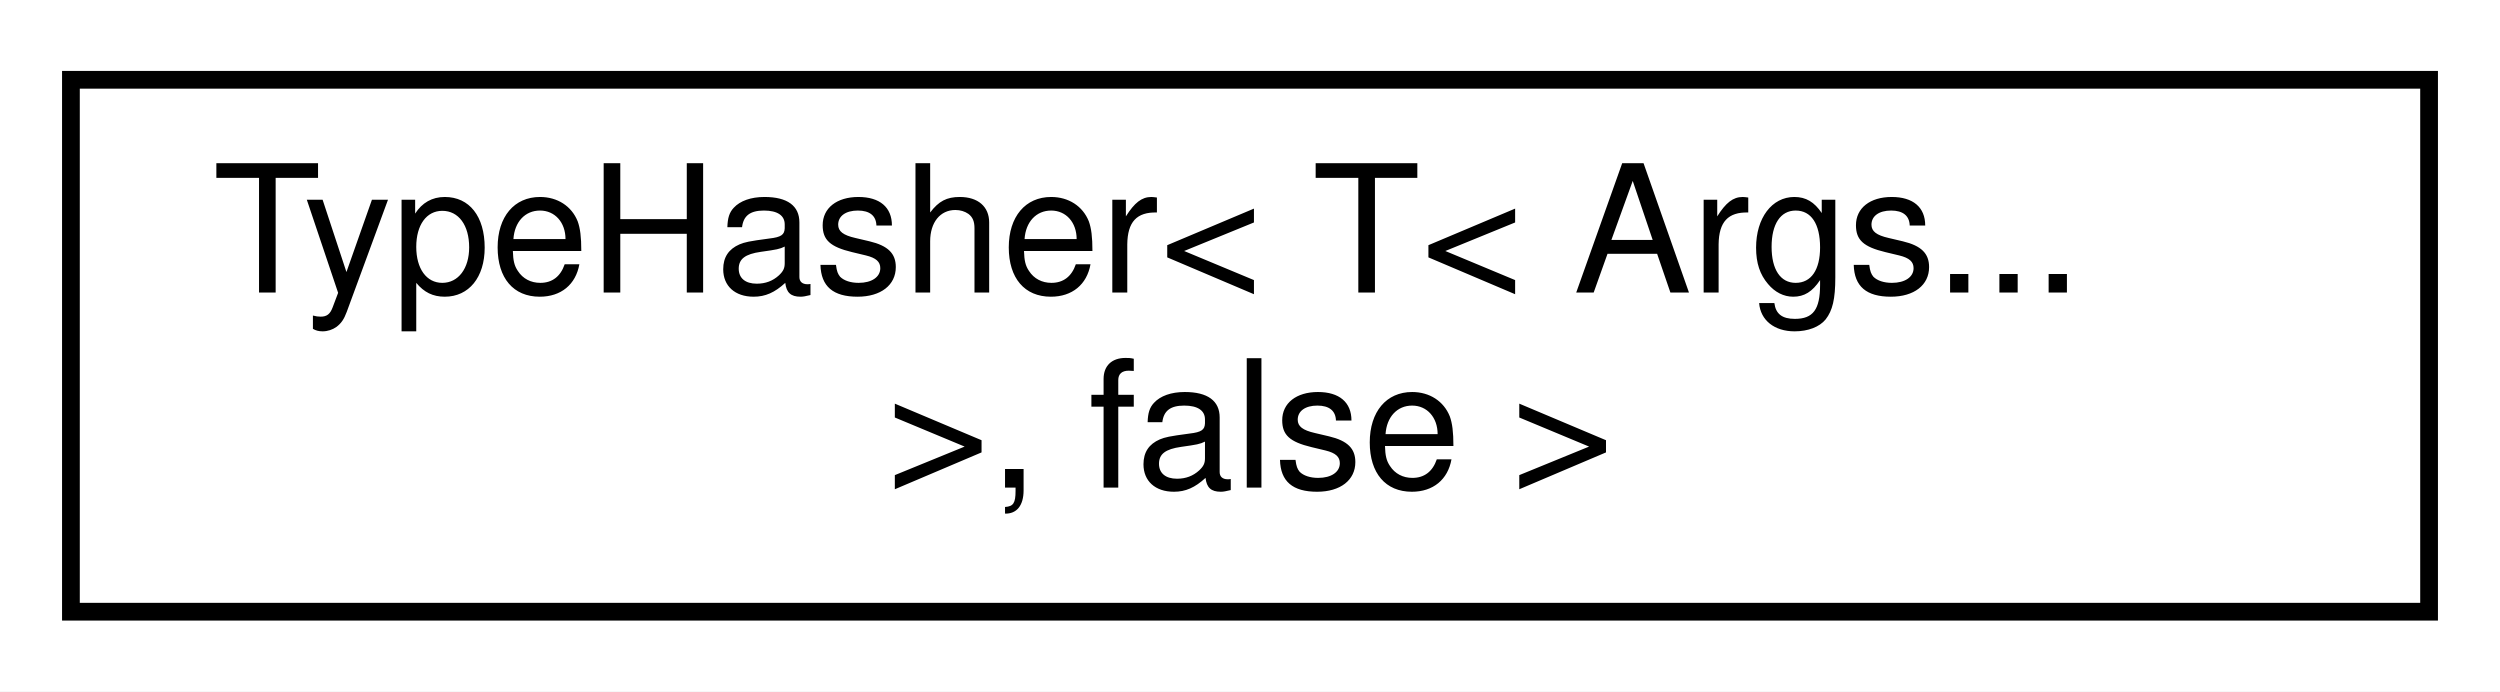
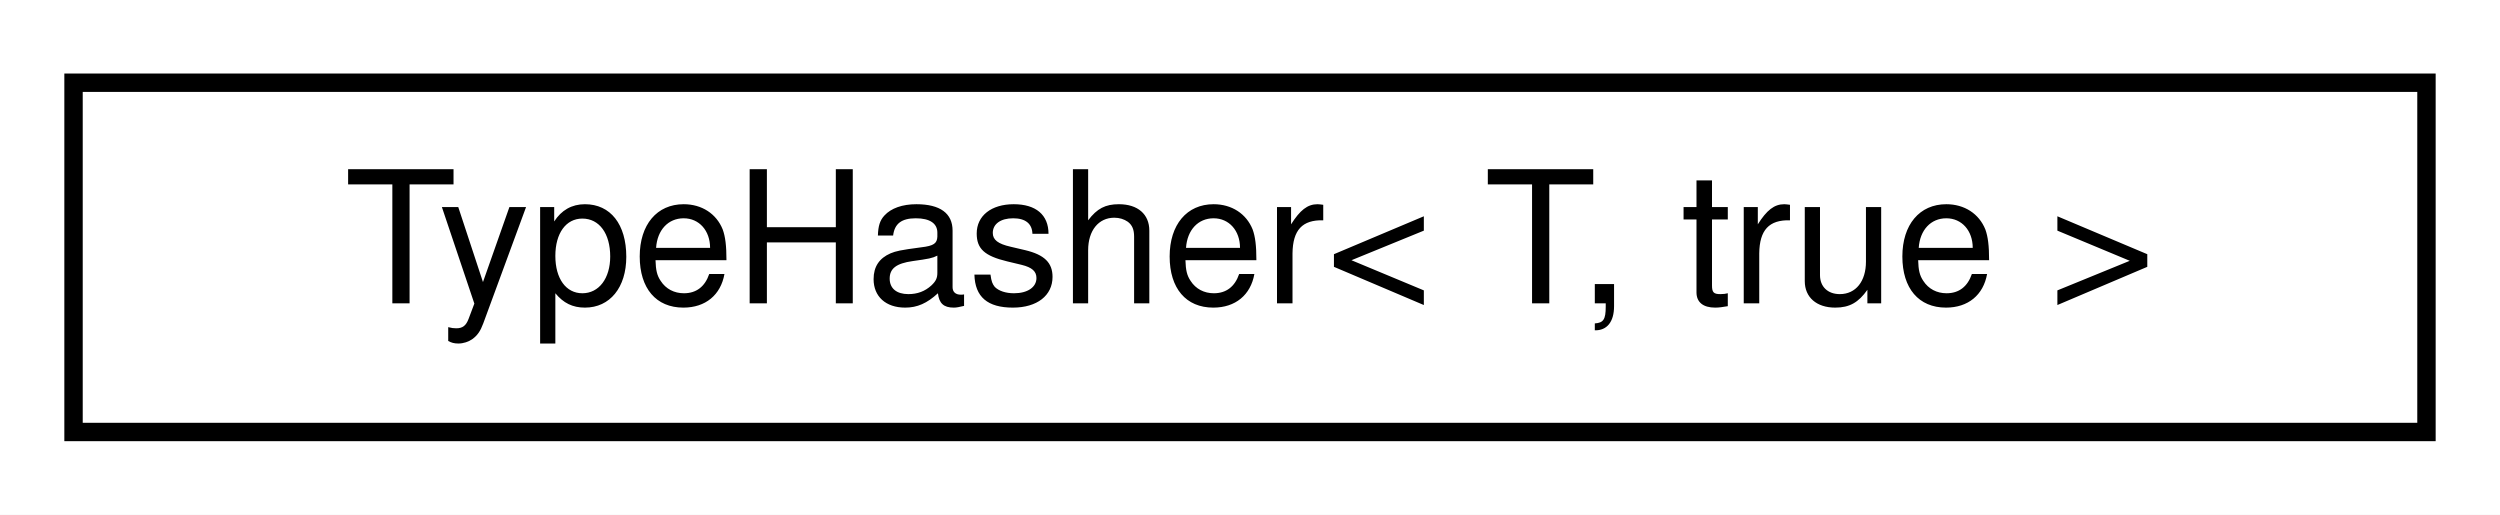
- <svg xmlns="http://www.w3.org/2000/svg" xmlns:xlink="http://www.w3.org/1999/xlink" width="141pt" height="39pt" viewBox="0.00 0.00 141.00 39.00">
-   <g id="graph0" class="graph" transform="scale(1 1) rotate(0) translate(4 35)">
-     <polygon fill="white" stroke="transparent" points="-4,4 -4,-35 137,-35 137,4 -4,4" />
+ <svg xmlns="http://www.w3.org/2000/svg" xmlns:xlink="http://www.w3.org/1999/xlink" width="136pt" height="28pt" viewBox="0.00 0.00 136.00 28.00">
+   <g id="graph0" class="graph" transform="scale(1 1) rotate(0) translate(4 24)">
+     <polygon fill="white" stroke="transparent" points="-4,4 -4,-24 132,-24 132,4 -4,4" />
    <g id="node1" class="node">
      <g id="a_node1">
-         <a xlink:href="structmaliput_1_1drake_1_1internal_1_1_type_hasher_3_01_t_3_01_args_8_8_8_01_4_00_01false_01_4.html" target="_top" xlink:title=" ">
-           <polygon fill="white" stroke="black" points="0,-0.5 0,-30.5 133,-30.5 133,-0.5 0,-0.5" />
-           <text text-anchor="start" x="8" y="-18.5" font-family="Helvetica,sans-Serif" font-size="10.00">TypeHasher&lt; T&lt; Args...</text>
-           <text text-anchor="middle" x="66.5" y="-7.5" font-family="Helvetica,sans-Serif" font-size="10.00"> &gt;, false &gt;</text>
+         <a xlink:href="structmaliput_1_1drake_1_1internal_1_1_type_hasher_3_01_t_00_01true_01_4.html" target="_top" xlink:title=" ">
+           <polygon fill="white" stroke="black" points="0,-0.5 0,-19.5 128,-19.5 128,-0.5 0,-0.5" />
+           <text text-anchor="middle" x="64" y="-7.5" font-family="Helvetica,sans-Serif" font-size="10.00">TypeHasher&lt; T, true &gt;</text>
        </a>
      </g>
    </g>
  </g>
</svg>
